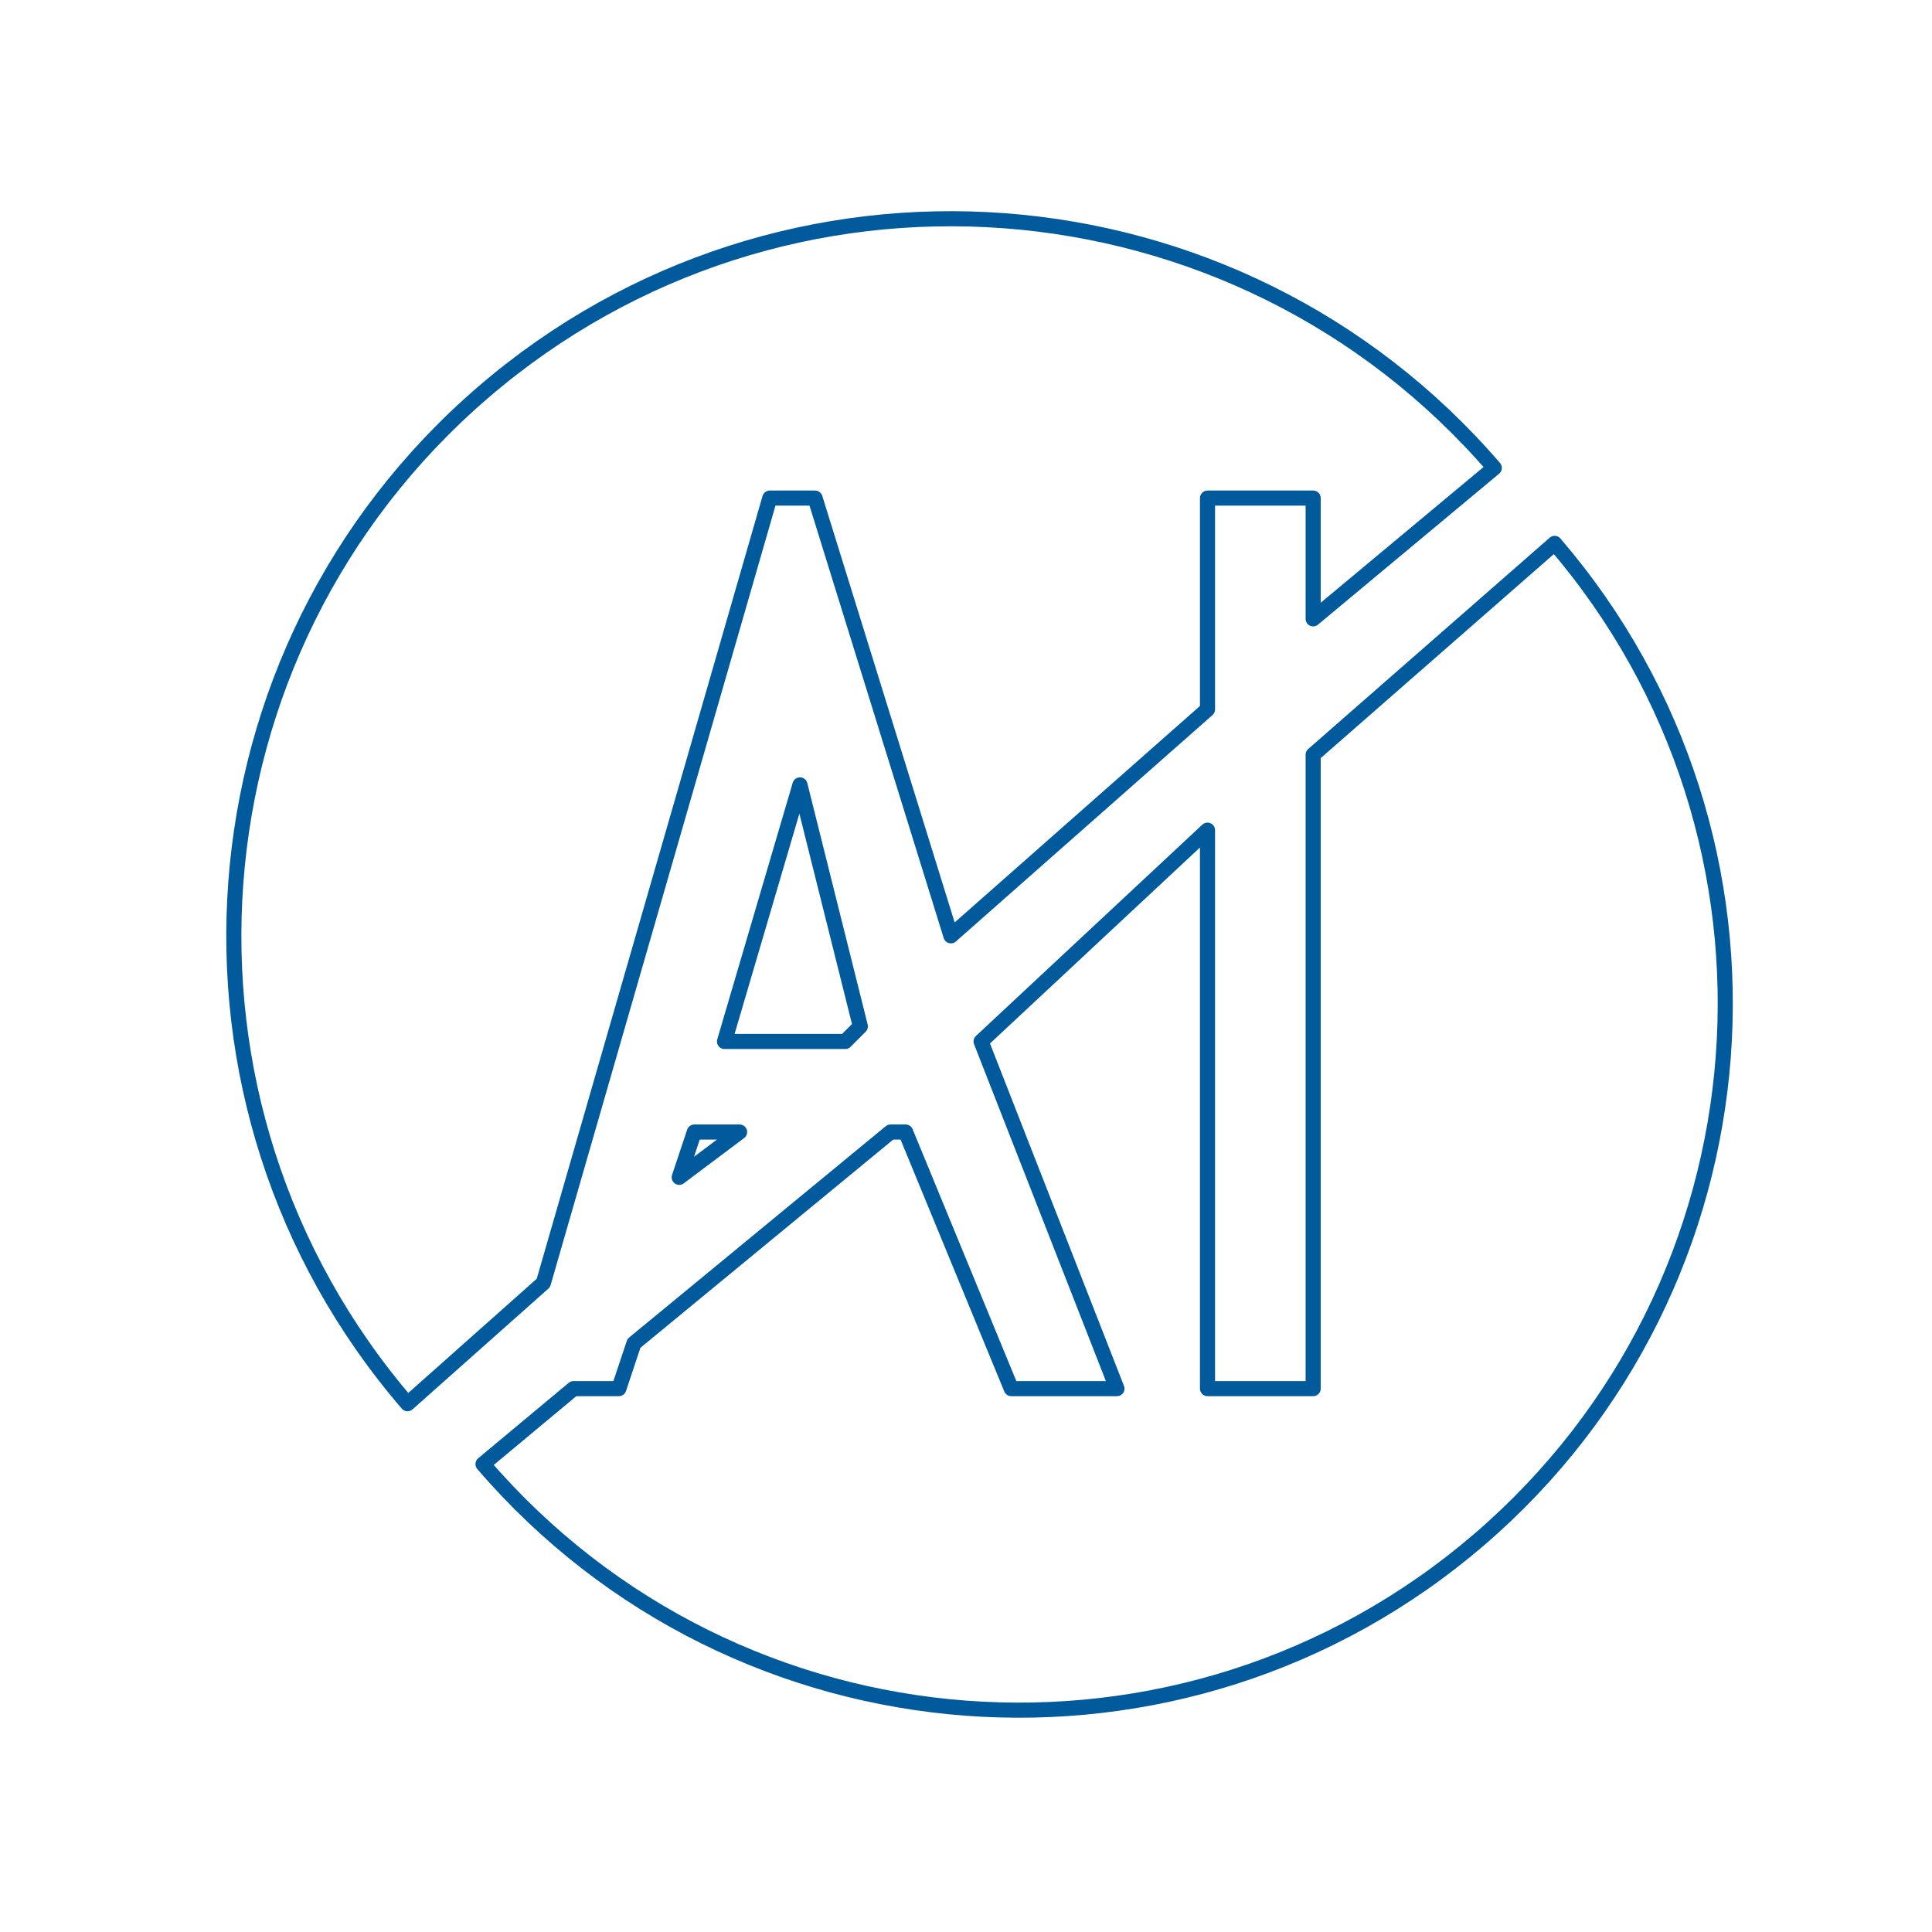
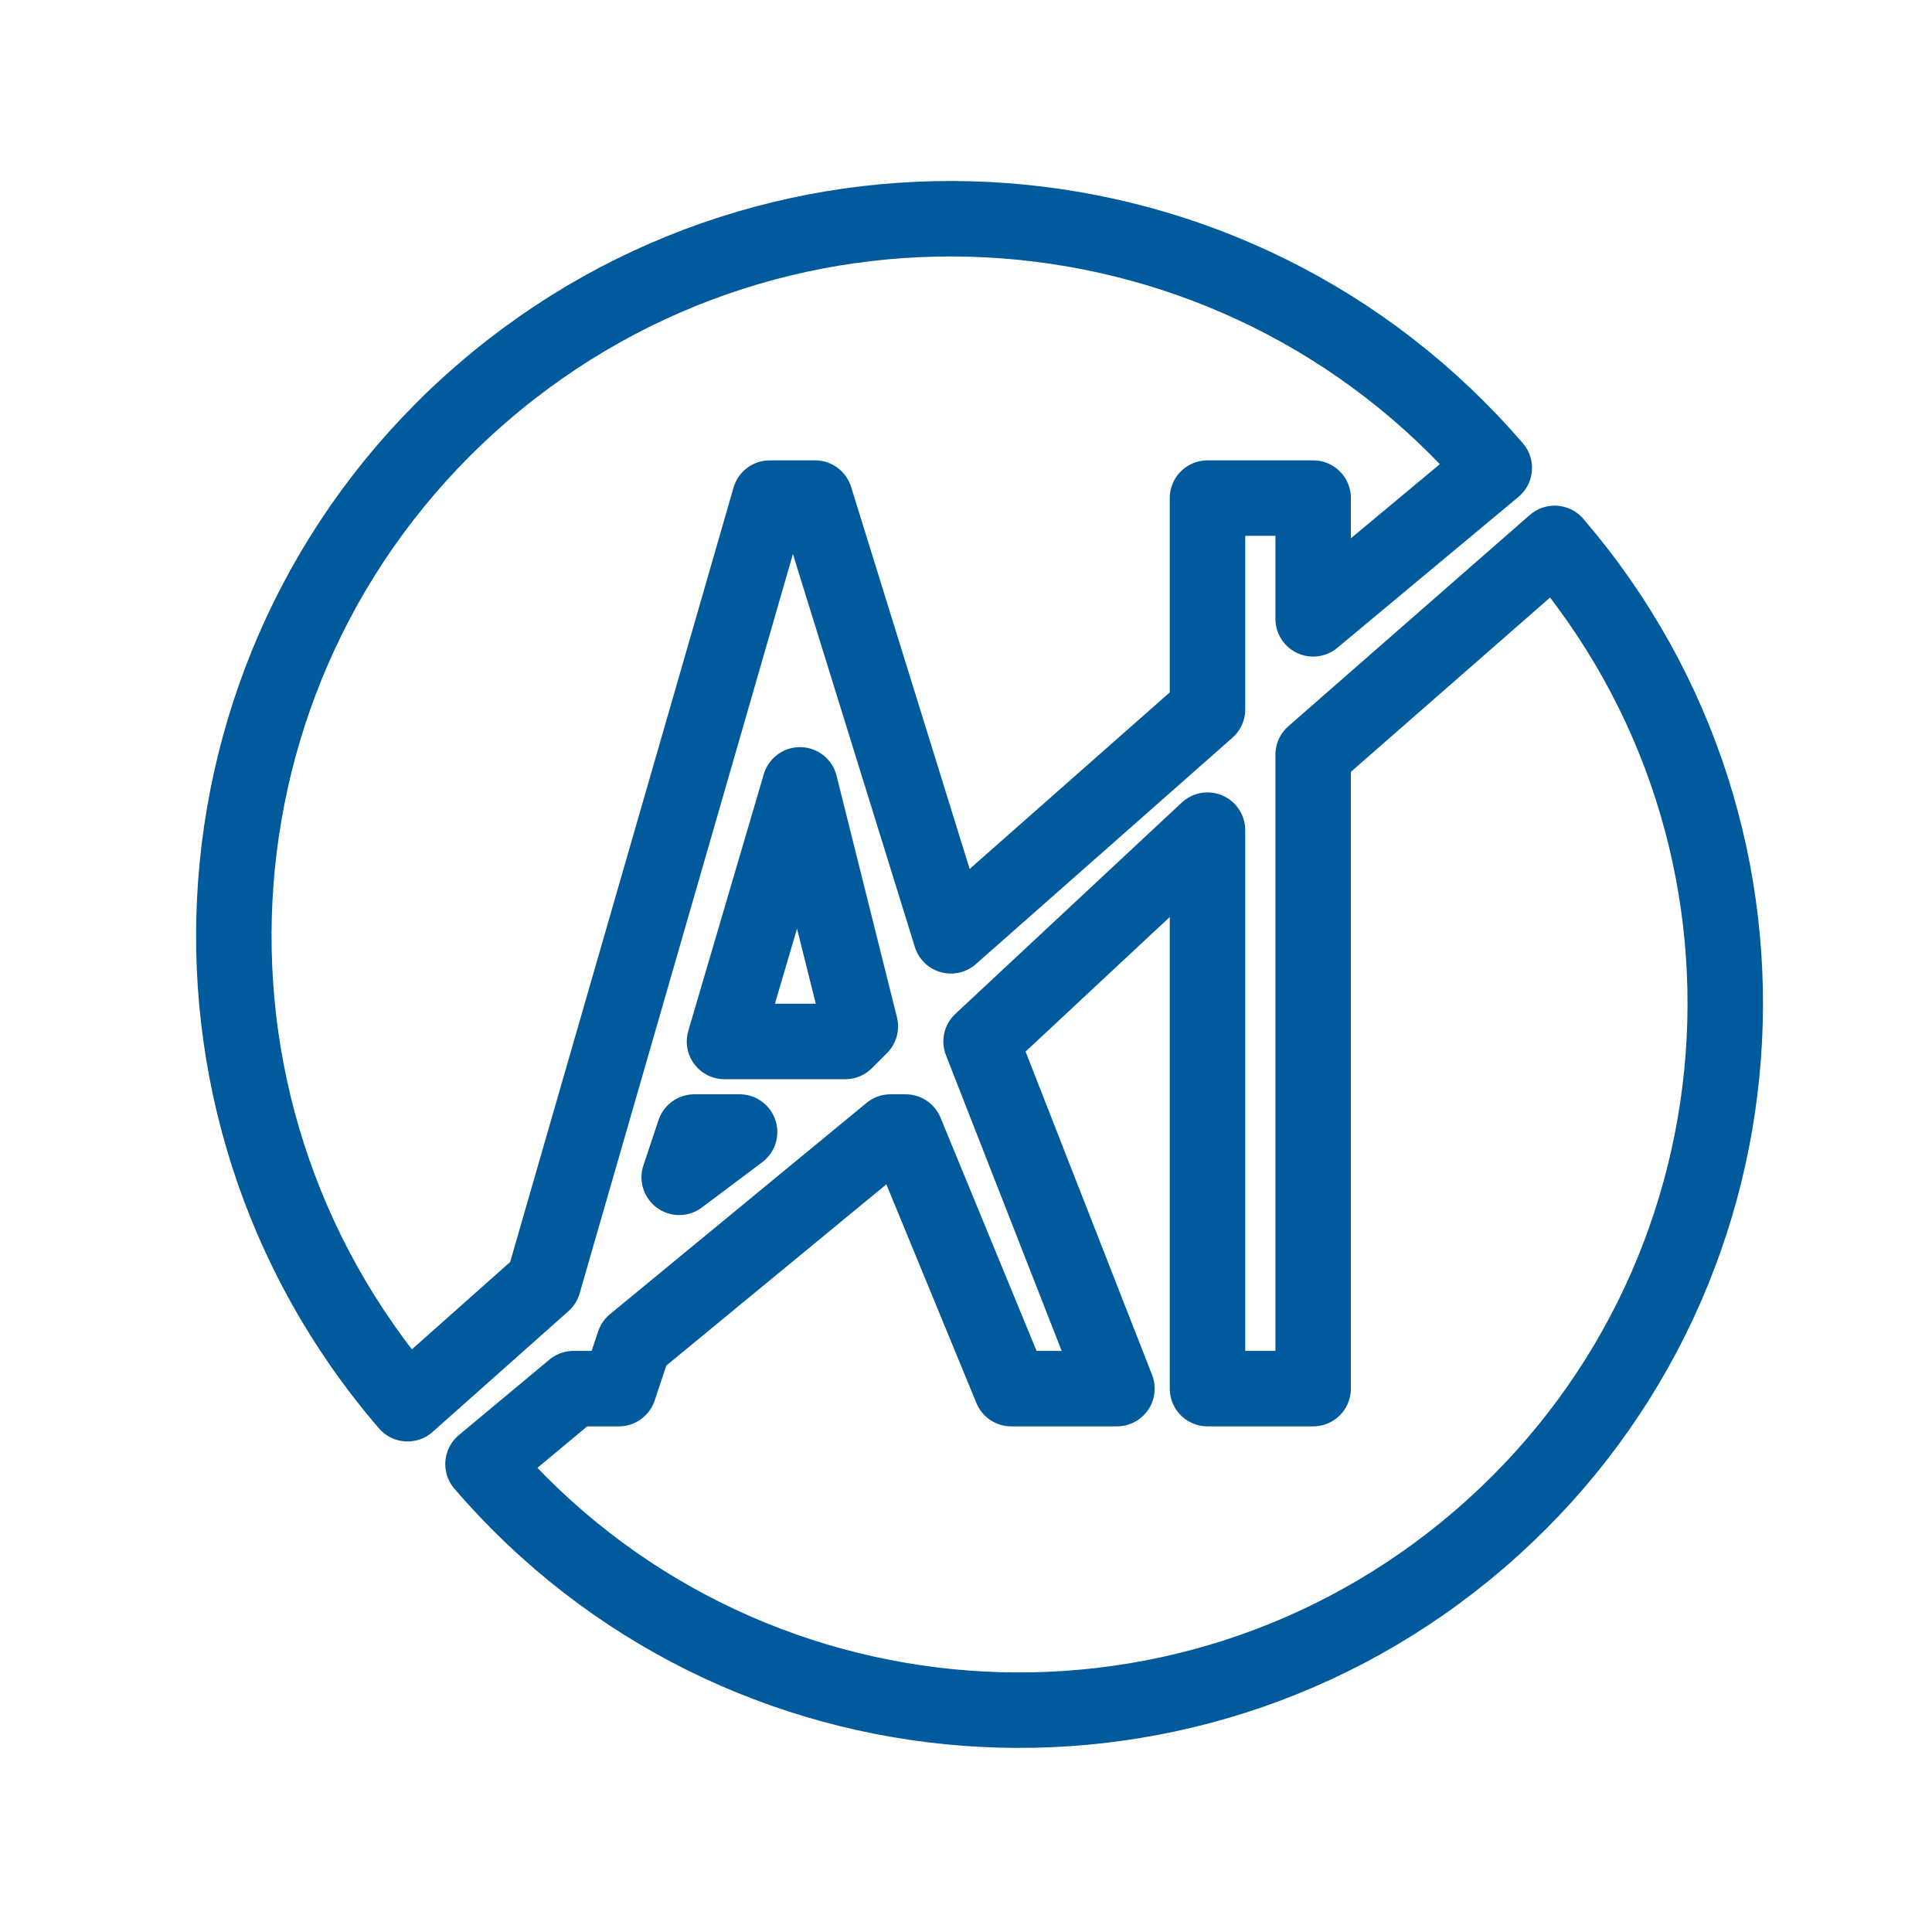
- <svg xmlns="http://www.w3.org/2000/svg" viewBox="0 0 128 128" fill="none" stroke-linejoin="round" stroke-linecap="round" stroke="#005A9C">
+ <svg xmlns="http://www.w3.org/2000/svg" viewBox="0 0 128 128" fill="none" stroke-linejoin="round" stroke-width="5" stroke-linecap="round" stroke="#005A9C">
  <path d="M45 78l4-3H46Zm3-9h8l1-1-4-16ZM87 41V33H80V47L63 62 54 33H51L36 85l-9 8A20 20 0 1199 31ZM38 92h3l1-3L59 75h1l7 17h7L65 69 80 55V92h7V50l16-14A20 20 0 1132 97Z" />
</svg>
